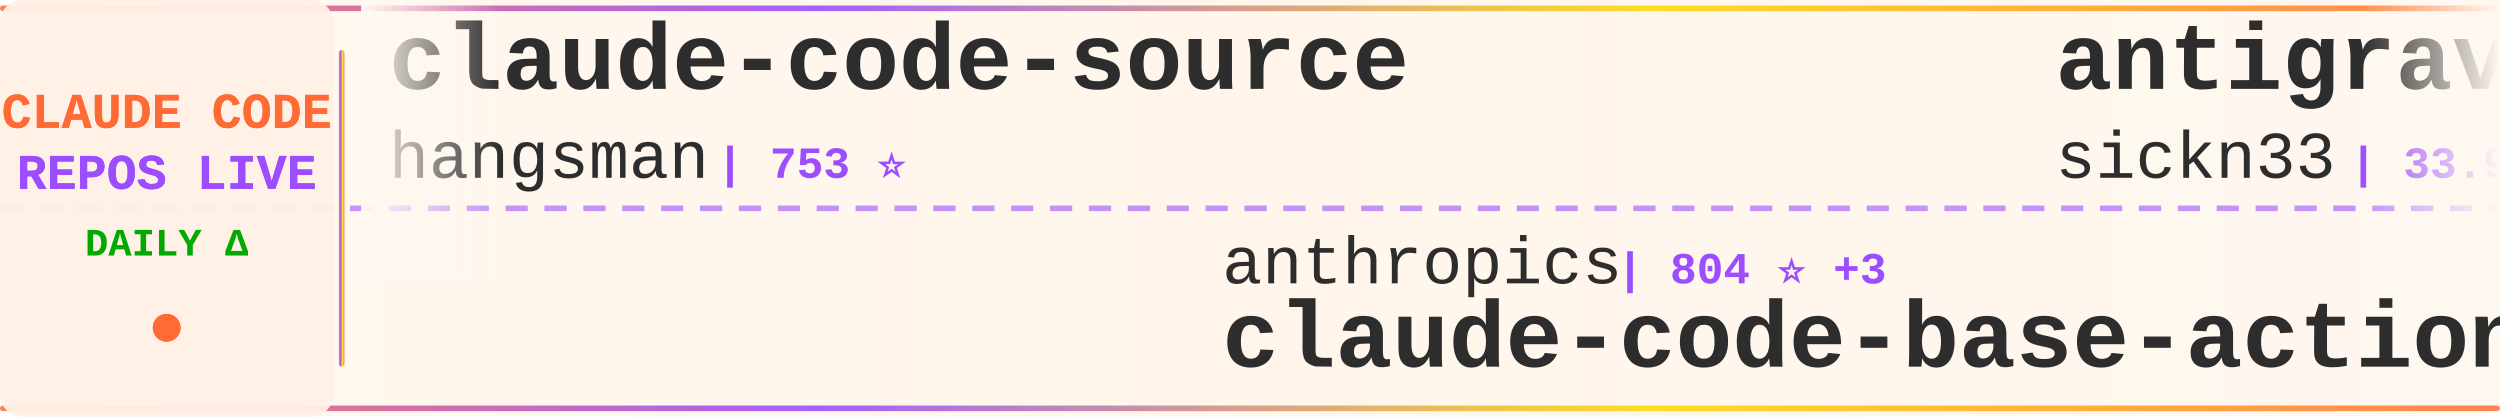
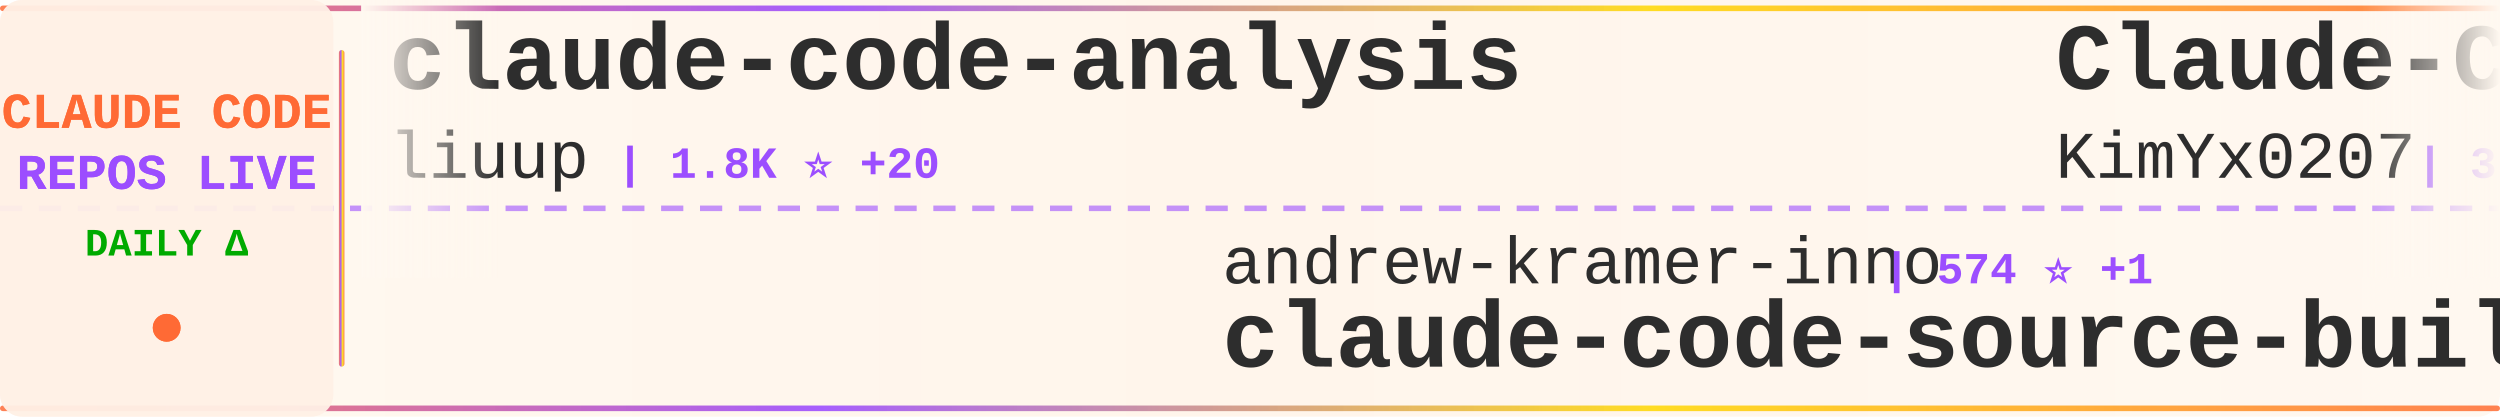
<svg xmlns="http://www.w3.org/2000/svg" width="900" height="150">
  <defs>
    <linearGradient id="tickerBg" x1="0%" y1="0%" x2="100%" y2="0%">
      <stop offset="0%" style="stop-color:#fff8f0;stop-opacity:0.98" />
      <stop offset="50%" style="stop-color:#fff5eb;stop-opacity:1" />
      <stop offset="100%" style="stop-color:#fff8f0;stop-opacity:0.98" />
    </linearGradient>
    <linearGradient id="borderGrad" x1="0%" y1="0%" x2="100%" y2="0%">
      <stop offset="0%" style="stop-color:#FF6B35;stop-opacity:0.85">
        <animate attributeName="stop-opacity" values="0.85;1;0.85" dur="2s" repeatCount="indefinite" />
      </stop>
      <stop offset="33%" style="stop-color:#9C4EFF;stop-opacity:0.9">
        <animate attributeName="stop-opacity" values="0.9;1;0.9" dur="2.2s" repeatCount="indefinite" />
      </stop>
      <stop offset="66%" style="stop-color:#FFD700;stop-opacity:0.85">
        <animate attributeName="stop-opacity" values="0.85;1;0.85" dur="1.8s" repeatCount="indefinite" />
      </stop>
      <stop offset="100%" style="stop-color:#FF6B35;stop-opacity:0.85">
        <animate attributeName="stop-opacity" values="0.85;1;0.85" dur="2s" repeatCount="indefinite" />
      </stop>
    </linearGradient>
    <filter id="textGlow">
      <feGaussianBlur stdDeviation="0.15" result="coloredBlur" />
      <feMerge>
        <feMergeNode in="coloredBlur" />
        <feMergeNode in="SourceGraphic" />
      </feMerge>
    </filter>
    <filter id="metricGlow">
      <feGaussianBlur stdDeviation="0.2" result="coloredBlur" />
      <feMerge>
        <feMergeNode in="coloredBlur" />
        <feMergeNode in="SourceGraphic" />
      </feMerge>
    </filter>
    <linearGradient id="leftFade" x1="0%" y1="0%" x2="100%" y2="0%">
      <stop offset="0%" style="stop-color:#fff8f0;stop-opacity:1" />
      <stop offset="100%" style="stop-color:#fff8f0;stop-opacity:0" />
    </linearGradient>
    <linearGradient id="rightFade" x1="0%" y1="0%" x2="100%" y2="0%">
      <stop offset="0%" style="stop-color:#fff8f0;stop-opacity:0" />
      <stop offset="100%" style="stop-color:#fff8f0;stop-opacity:1" />
    </linearGradient>
  </defs>
  <rect width="900" height="150" fill="url(#tickerBg)" rx="8" />
  <rect x="0" y="2" width="900" height="2" fill="url(#borderGrad)" rx="1" />
  <rect x="0" y="146" width="900" height="2" fill="url(#borderGrad)" rx="1" />
  <line x1="0" y1="75" x2="900" y2="75" stroke="#9C4EFF" stroke-width="2" stroke-dasharray="8 6" opacity="0.6" />
  <rect x="0" y="0" width="120" height="150" fill="#fff0e6" opacity="0.95" rx="8" />
  <text x="60" y="46" font-family="'Courier New', monospace" font-size="18" font-weight="bold" fill="#FF6B35" text-anchor="middle" filter="url(#textGlow)">
    CLAUDE CODE
  </text>
  <text x="60" y="68" font-family="'Courier New', monospace" font-size="18" font-weight="bold" fill="#9C4EFF" text-anchor="middle" filter="url(#textGlow)">
    REPOS LIVE
  </text>
  <text x="60" y="92" font-family="'Courier New', monospace" font-size="14" font-weight="bold" fill="#00aa00" text-anchor="middle">
    DAILY Δ
  </text>
  <circle cx="60" cy="118" r="5" fill="#FF6B35" filter="url(#metricGlow)">
    <animate attributeName="r" values="4;6;4" dur="1.5s" repeatCount="indefinite" />
    <animate attributeName="opacity" values="0.6;1;0.6" dur="1.5s" repeatCount="indefinite" />
  </circle>
  <rect x="122" y="18" width="2" height="114" fill="url(#borderGrad)" rx="1" />
  <clipPath id="tickerClip">
    <rect x="130" y="0" width="770" height="150" />
  </clipPath>
  <g clip-path="url(#tickerClip)">
    <g id="tickerItems">
      <animateTransform attributeName="transform" attributeType="XML" type="translate" from="0 0" to="-3000 0" dur="54s" repeatCount="indefinite" />
      <g transform="translate(0, 0)">
-         <text x="140" y="32" font-family="'Courier New', monospace" font-size="34" font-weight="bold" fill="#2d2d2d">claude-code-source</text>
-         <text x="140" y="64" font-family="'Courier New', monospace" font-size="24" font-weight="normal" fill="#2d2d2d" opacity="1.0">hangsman</text>
-         <text x="258" y="64" font-family="'Courier New', monospace" font-size="16" font-weight="bold" fill="#9C4EFF"> | 753 ⭐</text>
+         <text x="140" y="32" font-family="'Courier New', monospace" font-size="34" font-weight="bold" fill="#2d2d2d">claude-code-analysis</text>
+         <text x="140" y="64" font-family="'Courier New', monospace" font-size="24" font-weight="normal" fill="#2d2d2d" opacity="1.0">liuup</text>
+         <text x="222" y="64" font-family="'Courier New', monospace" font-size="16" font-weight="bold" fill="#9C4EFF"> | 1.8K ⭐ +20</text>
      </g>
      <g transform="translate(300, 0)">
-         <text x="140" y="102" font-family="'Courier New', monospace" font-size="24" font-weight="normal" fill="#2d2d2d" opacity="1.0">anthropics</text>
-         <text x="282" y="102" font-family="'Courier New', monospace" font-size="16" font-weight="bold" fill="#9C4EFF"> | 804 ⭐ +3</text>
-         <text x="140" y="132" font-family="'Courier New', monospace" font-size="34" font-weight="bold" fill="#2d2d2d">claude-code-base-action</text>
+         <text x="140" y="102" font-family="'Courier New', monospace" font-size="24" font-weight="normal" fill="#2d2d2d" opacity="1.0">andrew-kramer-inno</text>
+         <text x="378" y="102" font-family="'Courier New', monospace" font-size="16" font-weight="bold" fill="#9C4EFF"> | 574 ⭐ +1</text>
+         <text x="140" y="132" font-family="'Courier New', monospace" font-size="34" font-weight="bold" fill="#2d2d2d">claude-code-source-build</text>
      </g>
      <g transform="translate(600, 0)">
+         <text x="140" y="32" font-family="'Courier New', monospace" font-size="34" font-weight="bold" fill="#2d2d2d">Claude-Code-x-OpenClaw-G...</text>
+         <text x="140" y="64" font-family="'Courier New', monospace" font-size="24" font-weight="normal" fill="#2d2d2d" opacity="1.0">KimYx0207</text>
+         <text x="270" y="64" font-family="'Courier New', monospace" font-size="16" font-weight="bold" fill="#9C4EFF"> | 3.4K ⭐ +15</text>
+       </g>
+       <g transform="translate(900, 0)">
+         <text x="140" y="102" font-family="'Courier New', monospace" font-size="24" font-weight="normal" fill="#2d2d2d" opacity="1.0">multica-ai</text>
+         <text x="282" y="102" font-family="'Courier New', monospace" font-size="16" font-weight="bold" fill="#9C4EFF"> | 58.9K ⭐ +3.4K</text>
+         <text x="140" y="132" font-family="'Courier New', monospace" font-size="34" font-weight="bold" fill="#2d2d2d">andrej-karpathy-skills</text>
+       </g>
+       <g transform="translate(1200, 0)">
+         <text x="140" y="32" font-family="'Courier New', monospace" font-size="34" font-weight="bold" fill="#2d2d2d">awesome-claude-code-suba...</text>
+         <text x="140" y="64" font-family="'Courier New', monospace" font-size="24" font-weight="normal" fill="#2d2d2d" opacity="1.0">VoltAgent</text>
+         <text x="270" y="64" font-family="'Courier New', monospace" font-size="16" font-weight="bold" fill="#9C4EFF"> | 17.7K ⭐ +71</text>
+       </g>
+       <g transform="translate(1500, 0)">
+         <text x="140" y="102" font-family="'Courier New', monospace" font-size="24" font-weight="normal" fill="#2d2d2d" opacity="1.0">router-for-me</text>
+         <text x="318" y="102" font-family="'Courier New', monospace" font-size="16" font-weight="bold" fill="#9C4EFF"> | 27.1K ⭐ +174</text>
+         <text x="140" y="132" font-family="'Courier New', monospace" font-size="34" font-weight="bold" fill="#2d2d2d">CLIProxyAPI</text>
+       </g>
+       <g transform="translate(1800, 0)">
+         <text x="140" y="32" font-family="'Courier New', monospace" font-size="34" font-weight="bold" fill="#2d2d2d">claude-code-settings</text>
+         <text x="140" y="64" font-family="'Courier New', monospace" font-size="24" font-weight="normal" fill="#2d2d2d" opacity="1.0">feiskyer</text>
+         <text x="258" y="64" font-family="'Courier New', monospace" font-size="16" font-weight="bold" fill="#9C4EFF"> | 1.4K ⭐ +4</text>
+       </g>
+       <g transform="translate(2100, 0)">
+         <text x="140" y="102" font-family="'Courier New', monospace" font-size="24" font-weight="normal" fill="#2d2d2d" opacity="1.0">kodu-ai</text>
+         <text x="246" y="102" font-family="'Courier New', monospace" font-size="16" font-weight="bold" fill="#9C4EFF"> | 5.3K ⭐</text>
+         <text x="140" y="132" font-family="'Courier New', monospace" font-size="34" font-weight="bold" fill="#2d2d2d">claude-coder</text>
+       </g>
+       <g transform="translate(2400, 0)">
        <text x="140" y="32" font-family="'Courier New', monospace" font-size="34" font-weight="bold" fill="#2d2d2d">antigravity-awesome-skil...</text>
        <text x="140" y="64" font-family="'Courier New', monospace" font-size="24" font-weight="normal" fill="#2d2d2d" opacity="1.0">sickn33</text>
-         <text x="246" y="64" font-family="'Courier New', monospace" font-size="16" font-weight="bold" fill="#9C4EFF"> | 33.9K ⭐ +177</text>
-       </g>
-       <g transform="translate(900, 0)">
-         <text x="140" y="102" font-family="'Courier New', monospace" font-size="24" font-weight="normal" fill="#2d2d2d" opacity="1.0">sugyan</text>
-         <text x="234" y="102" font-family="'Courier New', monospace" font-size="16" font-weight="bold" fill="#9C4EFF"> | 1.0K ⭐ +1</text>
-         <text x="140" y="132" font-family="'Courier New', monospace" font-size="34" font-weight="bold" fill="#2d2d2d">claude-code-webui</text>
-       </g>
-       <g transform="translate(1200, 0)">
-         <text x="140" y="32" font-family="'Courier New', monospace" font-size="34" font-weight="bold" fill="#2d2d2d">claude-task-master</text>
-         <text x="140" y="64" font-family="'Courier New', monospace" font-size="24" font-weight="normal" fill="#2d2d2d" opacity="1.0">eyaltoledano</text>
-         <text x="306" y="64" font-family="'Courier New', monospace" font-size="16" font-weight="bold" fill="#9C4EFF"> | 26.6K ⭐ +10</text>
-       </g>
-       <g transform="translate(1500, 0)">
-         <text x="140" y="102" font-family="'Courier New', monospace" font-size="24" font-weight="normal" fill="#2d2d2d" opacity="1.0">ghuntley</text>
-         <text x="258" y="102" font-family="'Courier New', monospace" font-size="16" font-weight="bold" fill="#9C4EFF"> | 972 ⭐</text>
-         <text x="140" y="132" font-family="'Courier New', monospace" font-size="34" font-weight="bold" fill="#2d2d2d">claude-code-source-code-...</text>
-       </g>
-       <g transform="translate(1800, 0)">
-         <text x="140" y="32" font-family="'Courier New', monospace" font-size="34" font-weight="bold" fill="#2d2d2d">happy</text>
-         <text x="140" y="64" font-family="'Courier New', monospace" font-size="24" font-weight="normal" fill="#2d2d2d" opacity="1.0">slopus</text>
-         <text x="234" y="64" font-family="'Courier New', monospace" font-size="16" font-weight="bold" fill="#9C4EFF"> | 18.7K ⭐ +65</text>
-       </g>
-       <g transform="translate(2100, 0)">
-         <text x="140" y="102" font-family="'Courier New', monospace" font-size="24" font-weight="normal" fill="#2d2d2d" opacity="1.0">ponponon</text>
-         <text x="258" y="102" font-family="'Courier New', monospace" font-size="16" font-weight="bold" fill="#9C4EFF"> | 2.2K ⭐ +5</text>
-         <text x="140" y="132" font-family="'Courier New', monospace" font-size="34" font-weight="bold" fill="#2d2d2d">claude_code_src</text>
-       </g>
-       <g transform="translate(2400, 0)">
-         <text x="140" y="32" font-family="'Courier New', monospace" font-size="34" font-weight="bold" fill="#2d2d2d">claude-code-from-scratch</text>
-         <text x="140" y="64" font-family="'Courier New', monospace" font-size="24" font-weight="normal" fill="#2d2d2d" opacity="1.0">Windy3f3f3f3f</text>
-         <text x="318" y="64" font-family="'Courier New', monospace" font-size="16" font-weight="bold" fill="#9C4EFF"> | 953 ⭐ +6</text>
+         <text x="246" y="64" font-family="'Courier New', monospace" font-size="16" font-weight="bold" fill="#9C4EFF"> | 33.9K ⭐ +176</text>
      </g>
      <g transform="translate(2700, 0)">
-         <text x="140" y="102" font-family="'Courier New', monospace" font-size="24" font-weight="normal" fill="#2d2d2d" opacity="1.0">Cranot</text>
-         <text x="234" y="102" font-family="'Courier New', monospace" font-size="16" font-weight="bold" fill="#9C4EFF"> | 2.6K ⭐ +3</text>
-         <text x="140" y="132" font-family="'Courier New', monospace" font-size="34" font-weight="bold" fill="#2d2d2d">claude-code-guide</text>
+         <text x="140" y="102" font-family="'Courier New', monospace" font-size="24" font-weight="normal" fill="#2d2d2d" opacity="1.0">anthropics</text>
+         <text x="282" y="102" font-family="'Courier New', monospace" font-size="16" font-weight="bold" fill="#9C4EFF"> | 4.3K ⭐ +6</text>
+         <text x="140" y="132" font-family="'Courier New', monospace" font-size="34" font-weight="bold" fill="#2d2d2d">claude-code-security-rev...</text>
      </g>
      <g transform="translate(3000, 0)">
-         <text x="140" y="32" font-family="'Courier New', monospace" font-size="34" font-weight="bold" fill="#2d2d2d">claude-code-source</text>
-         <text x="140" y="64" font-family="'Courier New', monospace" font-size="24" font-weight="normal" fill="#2d2d2d" opacity="1.0">hangsman</text>
-         <text x="258" y="64" font-family="'Courier New', monospace" font-size="16" font-weight="bold" fill="#9C4EFF"> | 753 ⭐</text>
+         <text x="140" y="32" font-family="'Courier New', monospace" font-size="34" font-weight="bold" fill="#2d2d2d">claude-code-analysis</text>
+         <text x="140" y="64" font-family="'Courier New', monospace" font-size="24" font-weight="normal" fill="#2d2d2d" opacity="1.0">liuup</text>
+         <text x="222" y="64" font-family="'Courier New', monospace" font-size="16" font-weight="bold" fill="#9C4EFF"> | 1.8K ⭐ +20</text>
      </g>
      <g transform="translate(3300, 0)">
-         <text x="140" y="102" font-family="'Courier New', monospace" font-size="24" font-weight="normal" fill="#2d2d2d" opacity="1.0">anthropics</text>
-         <text x="282" y="102" font-family="'Courier New', monospace" font-size="16" font-weight="bold" fill="#9C4EFF"> | 804 ⭐ +3</text>
-         <text x="140" y="132" font-family="'Courier New', monospace" font-size="34" font-weight="bold" fill="#2d2d2d">claude-code-base-action</text>
+         <text x="140" y="102" font-family="'Courier New', monospace" font-size="24" font-weight="normal" fill="#2d2d2d" opacity="1.0">andrew-kramer-inno</text>
+         <text x="378" y="102" font-family="'Courier New', monospace" font-size="16" font-weight="bold" fill="#9C4EFF"> | 574 ⭐ +1</text>
+         <text x="140" y="132" font-family="'Courier New', monospace" font-size="34" font-weight="bold" fill="#2d2d2d">claude-code-source-build</text>
      </g>
      <g transform="translate(3600, 0)">
-         <text x="140" y="32" font-family="'Courier New', monospace" font-size="34" font-weight="bold" fill="#2d2d2d">antigravity-awesome-skil...</text>
-         <text x="140" y="64" font-family="'Courier New', monospace" font-size="24" font-weight="normal" fill="#2d2d2d" opacity="1.0">sickn33</text>
-         <text x="246" y="64" font-family="'Courier New', monospace" font-size="16" font-weight="bold" fill="#9C4EFF"> | 33.9K ⭐ +177</text>
+         <text x="140" y="32" font-family="'Courier New', monospace" font-size="34" font-weight="bold" fill="#2d2d2d">Claude-Code-x-OpenClaw-G...</text>
+         <text x="140" y="64" font-family="'Courier New', monospace" font-size="24" font-weight="normal" fill="#2d2d2d" opacity="1.0">KimYx0207</text>
+         <text x="270" y="64" font-family="'Courier New', monospace" font-size="16" font-weight="bold" fill="#9C4EFF"> | 3.4K ⭐ +15</text>
      </g>
      <g transform="translate(3900, 0)">
-         <text x="140" y="102" font-family="'Courier New', monospace" font-size="24" font-weight="normal" fill="#2d2d2d" opacity="1.0">sugyan</text>
-         <text x="234" y="102" font-family="'Courier New', monospace" font-size="16" font-weight="bold" fill="#9C4EFF"> | 1.0K ⭐ +1</text>
-         <text x="140" y="132" font-family="'Courier New', monospace" font-size="34" font-weight="bold" fill="#2d2d2d">claude-code-webui</text>
+         <text x="140" y="102" font-family="'Courier New', monospace" font-size="24" font-weight="normal" fill="#2d2d2d" opacity="1.0">multica-ai</text>
+         <text x="282" y="102" font-family="'Courier New', monospace" font-size="16" font-weight="bold" fill="#9C4EFF"> | 58.9K ⭐ +3.4K</text>
+         <text x="140" y="132" font-family="'Courier New', monospace" font-size="34" font-weight="bold" fill="#2d2d2d">andrej-karpathy-skills</text>
      </g>
    </g>
  </g>
  <rect x="130" y="0" width="50" height="100" fill="url(#leftFade)" />
  <rect x="850" y="0" width="50" height="100" fill="url(#rightFade)" />
</svg>
